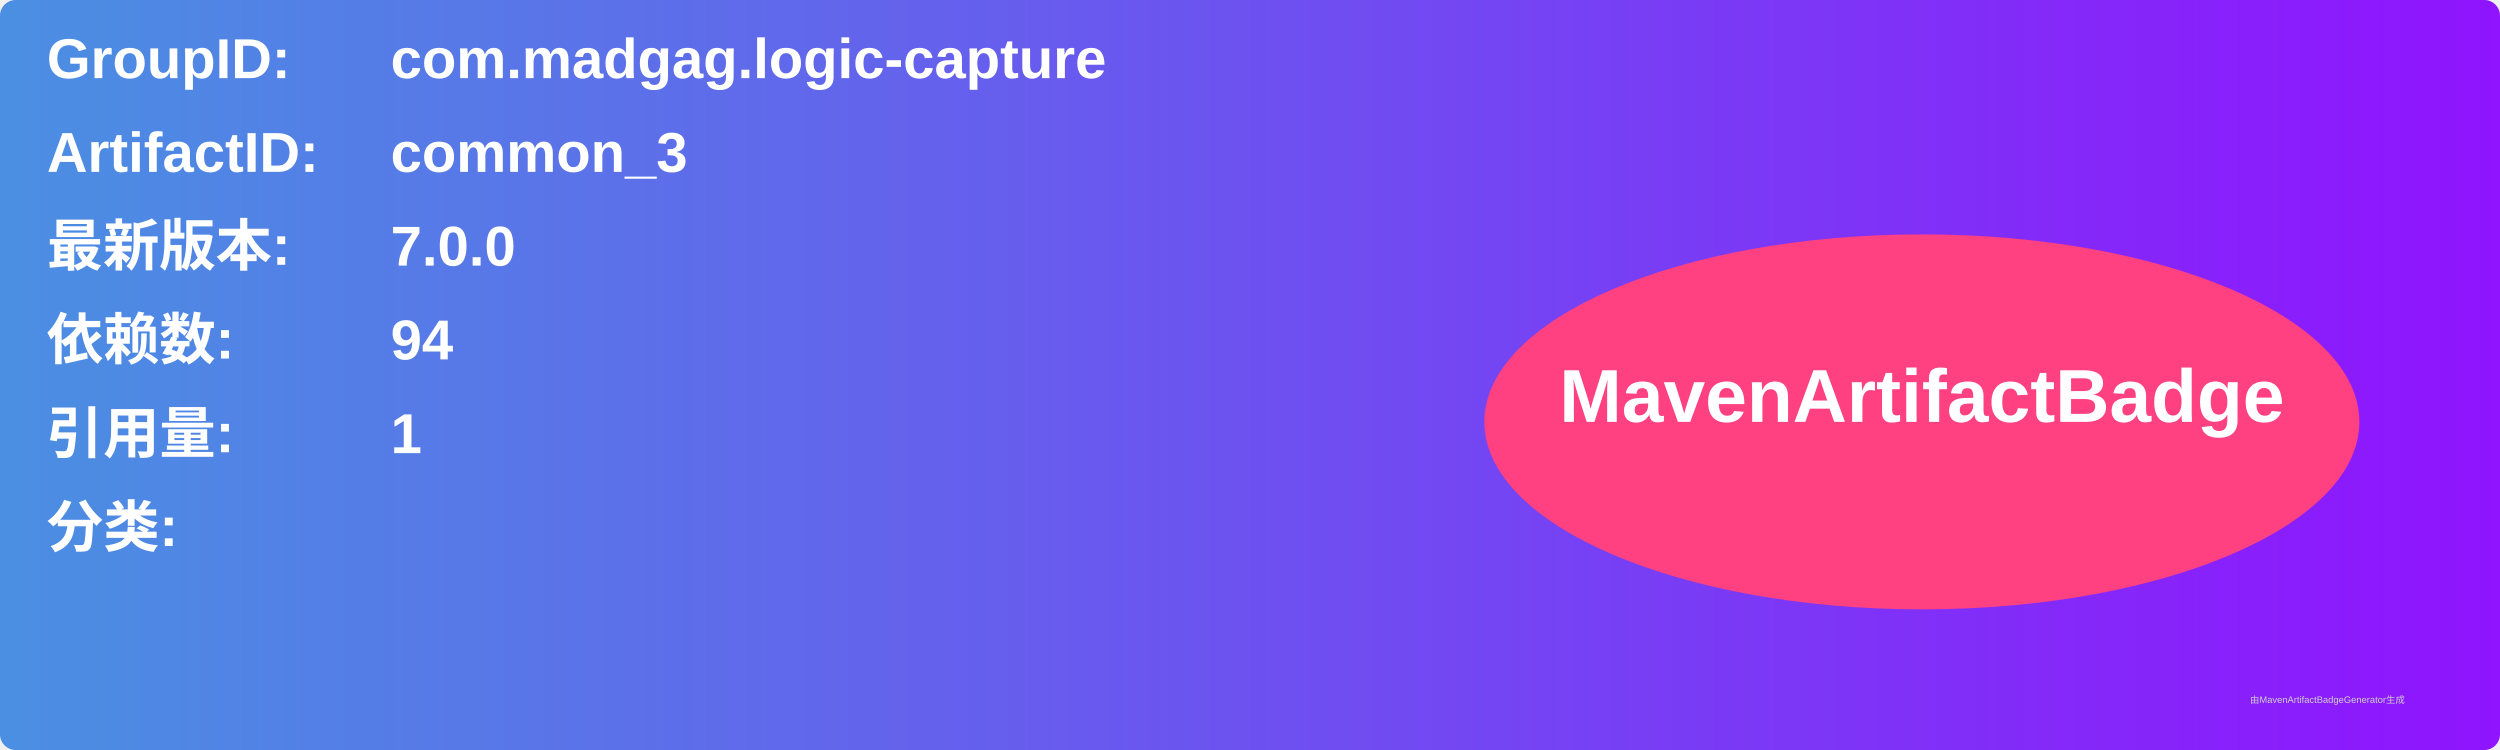
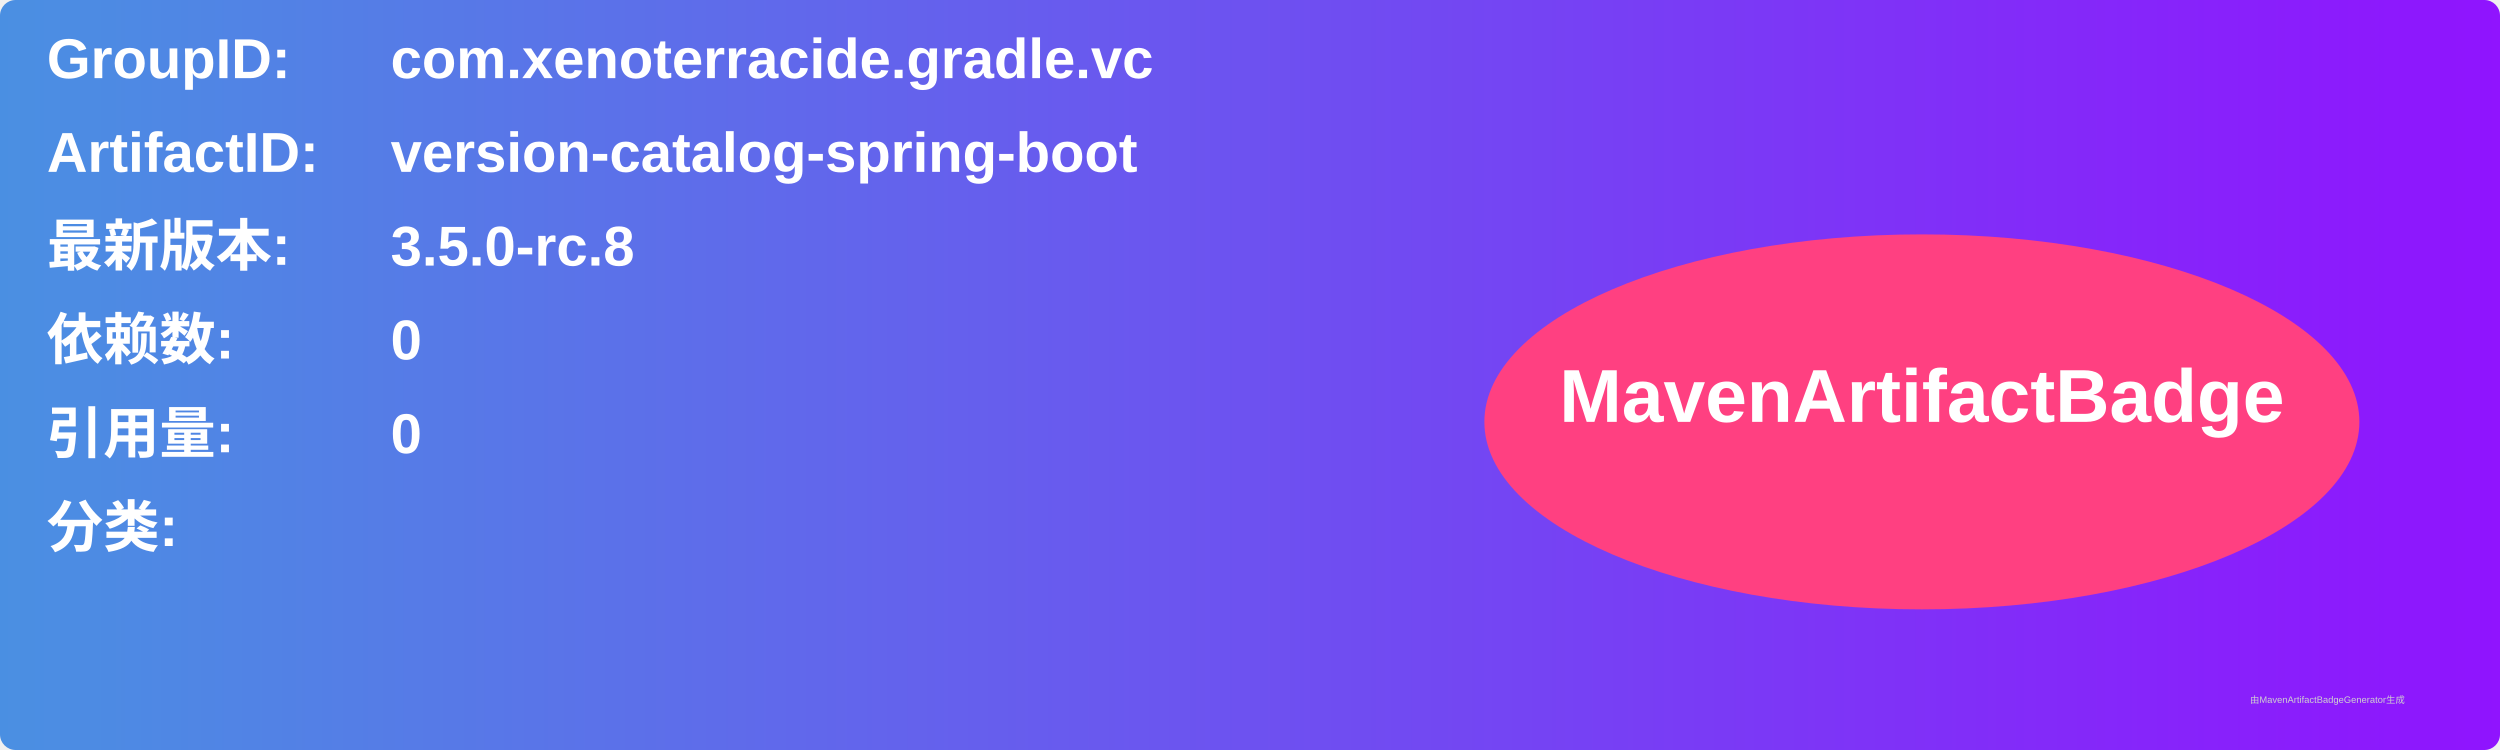
<svg xmlns="http://www.w3.org/2000/svg" width="800" height="240" viewBox="0 0 800 240">
  <linearGradient id="grad" x1="0%" y1="0%" x2="100%" y2="0%">
    <stop offset="0%" stop-color="#4a90e2" />
    <stop offset="100%" stop-color="#9013fe" />
  </linearGradient>
  <rect width="100%" height="100%" rx="5" ry="5" fill="url(#grad)" />
  <g transform="translate(15, 15)">
    <text x="0" y="10" font-family="Arial" font-size="18" fill="white" font-weight="bold" width="260">GroupID:</text>
-     <text x="110" y="10" font-family="Arial" font-size="18" fill="white" font-weight="bold" width="460">com.madgag.logic-capture</text>
+     <text x="110" y="10" font-family="Arial" font-size="18" fill="white" font-weight="bold" width="460">com.xenoterracide.gradle.vc</text>
    <text x="0" y="40" font-family="Arial" font-size="18" fill="white" font-weight="bold" width="260">ArtifactID:</text>
-     <text x="110" y="40" font-family="Arial" font-size="18" fill="white" font-weight="bold" width="460">common_3</text>
+     <text x="110" y="40" font-family="Arial" font-size="18" fill="white" font-weight="bold" width="460">version-catalog-spring-boot</text>
    <text x="0" y="70" font-family="Arial" font-size="18" fill="white" font-weight="bold">最新版本:</text>
    <text x="110" y="70" font-family="Arial" font-size="18" fill="white" font-weight="bold">
-       <tspan font-weight="bold">7.0.0</tspan>
+       <tspan font-weight="bold">3.5.0-rc.8</tspan>
    </text>
    <text x="0" y="100" font-family="Arial" font-size="18" fill="white" font-weight="bold">依赖数: </text>
    <text x="110" y="100" font-family="Arial" font-size="18" fill="white">
-       <tspan font-weight="bold">94</tspan>
+       <tspan font-weight="bold">0</tspan>
    </text>
    <text x="0" y="130" font-family="Arial" font-size="18" fill="white" font-weight="bold">引用量: </text>
    <text x="110" y="130" font-family="Arial" font-size="18" fill="white">
-       <tspan font-weight="bold">1</tspan>
+       <tspan font-weight="bold">0</tspan>
    </text>
    <text x="0" y="160" font-family="Arial" font-size="18" fill="white" font-weight="bold">分类:</text>
    <text x="10" y="190" font-family="Arial" font-size="10" fill="white">
      <tspan font-weight="bold" />
    </text>
    <ellipse cx="600" cy="120" rx="140" ry="60" fill="#ff4081" />
    <text x="600" y="120" text-anchor="middle" font-family="Arial" font-size="24" fill="white" font-weight="bold">MavenArtifactBadge</text>
  </g>
  <text x="720" y="225" font-family="Arial" font-size="3" fill="#d0d0d0">由MavenArtifactBadgeGenerator生成</text>
</svg>
